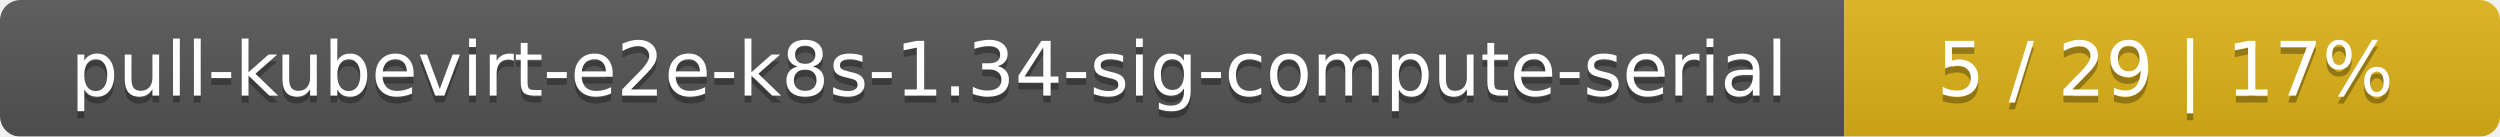
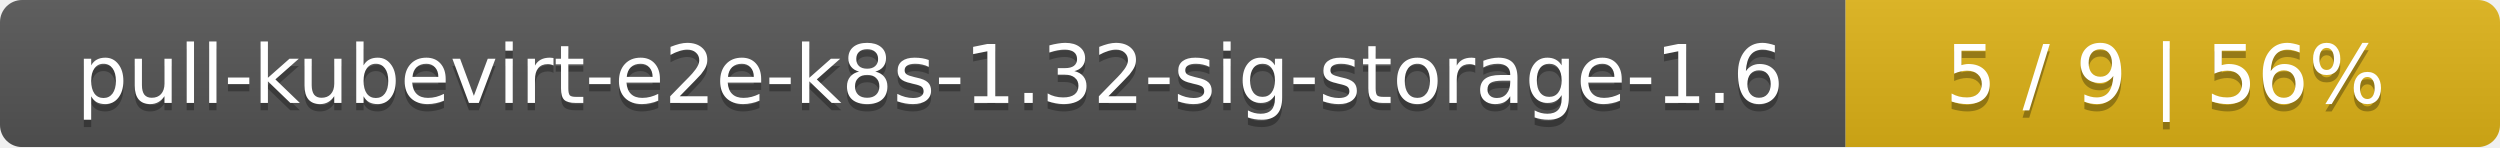
- <svg xmlns="http://www.w3.org/2000/svg" width="366" height="20">
+ <svg xmlns="http://www.w3.org/2000/svg" width="340" height="20">
  <linearGradient id="smooth" x2="0" y2="100%">
    <stop offset="0" stop-color="#bbb" stop-opacity=".1" />
    <stop offset="1" stop-opacity=".1" />
  </linearGradient>
  <mask id="round">
-     <rect width="366" height="20" rx="3" fill="#fff" />
+     <rect width="340" height="20" rx="3" fill="#fff" />
  </mask>
  <g mask="url(#round)">
-     <rect width="270" height="20" fill="#555" />
-     <rect x="270" width="96" height="20" fill="#dfb317" />
-     <rect width="366" height="20" fill="url(#smooth)" />
+     <rect width="251" height="20" fill="#555" />
+     <rect x="251" width="89" height="20" fill="#dfb317" />
+     <rect width="340" height="20" fill="url(#smooth)" />
  </g>
  <g fill="#fff" text-anchor="middle" font-family="DejaVu Sans,Verdana,Geneva,sans-serif" font-size="11">
-     <text x="136" y="15" fill="#010101" fill-opacity=".3">pull-kubevirt-e2e-k8s-1.34-sig-compute-serial</text>
-     <text x="136" y="14">pull-kubevirt-e2e-k8s-1.34-sig-compute-serial</text>
-     <text x="317" y="15" fill="#010101" fill-opacity=".3">5 / 29    |    17%</text>
-     <text x="317" y="14">5 / 29    |    17%</text>
+     <text x="126.5" y="15" fill="#010101" fill-opacity=".3">pull-kubevirt-e2e-k8s-1.32-sig-storage-1.6</text>
+     <text x="126.5" y="14">pull-kubevirt-e2e-k8s-1.32-sig-storage-1.6</text>
+     <text x="294.5" y="15" fill="#010101" fill-opacity=".3">5 / 9    |    56%</text>
+     <text x="294.5" y="14">5 / 9    |    56%</text>
  </g>
</svg>
